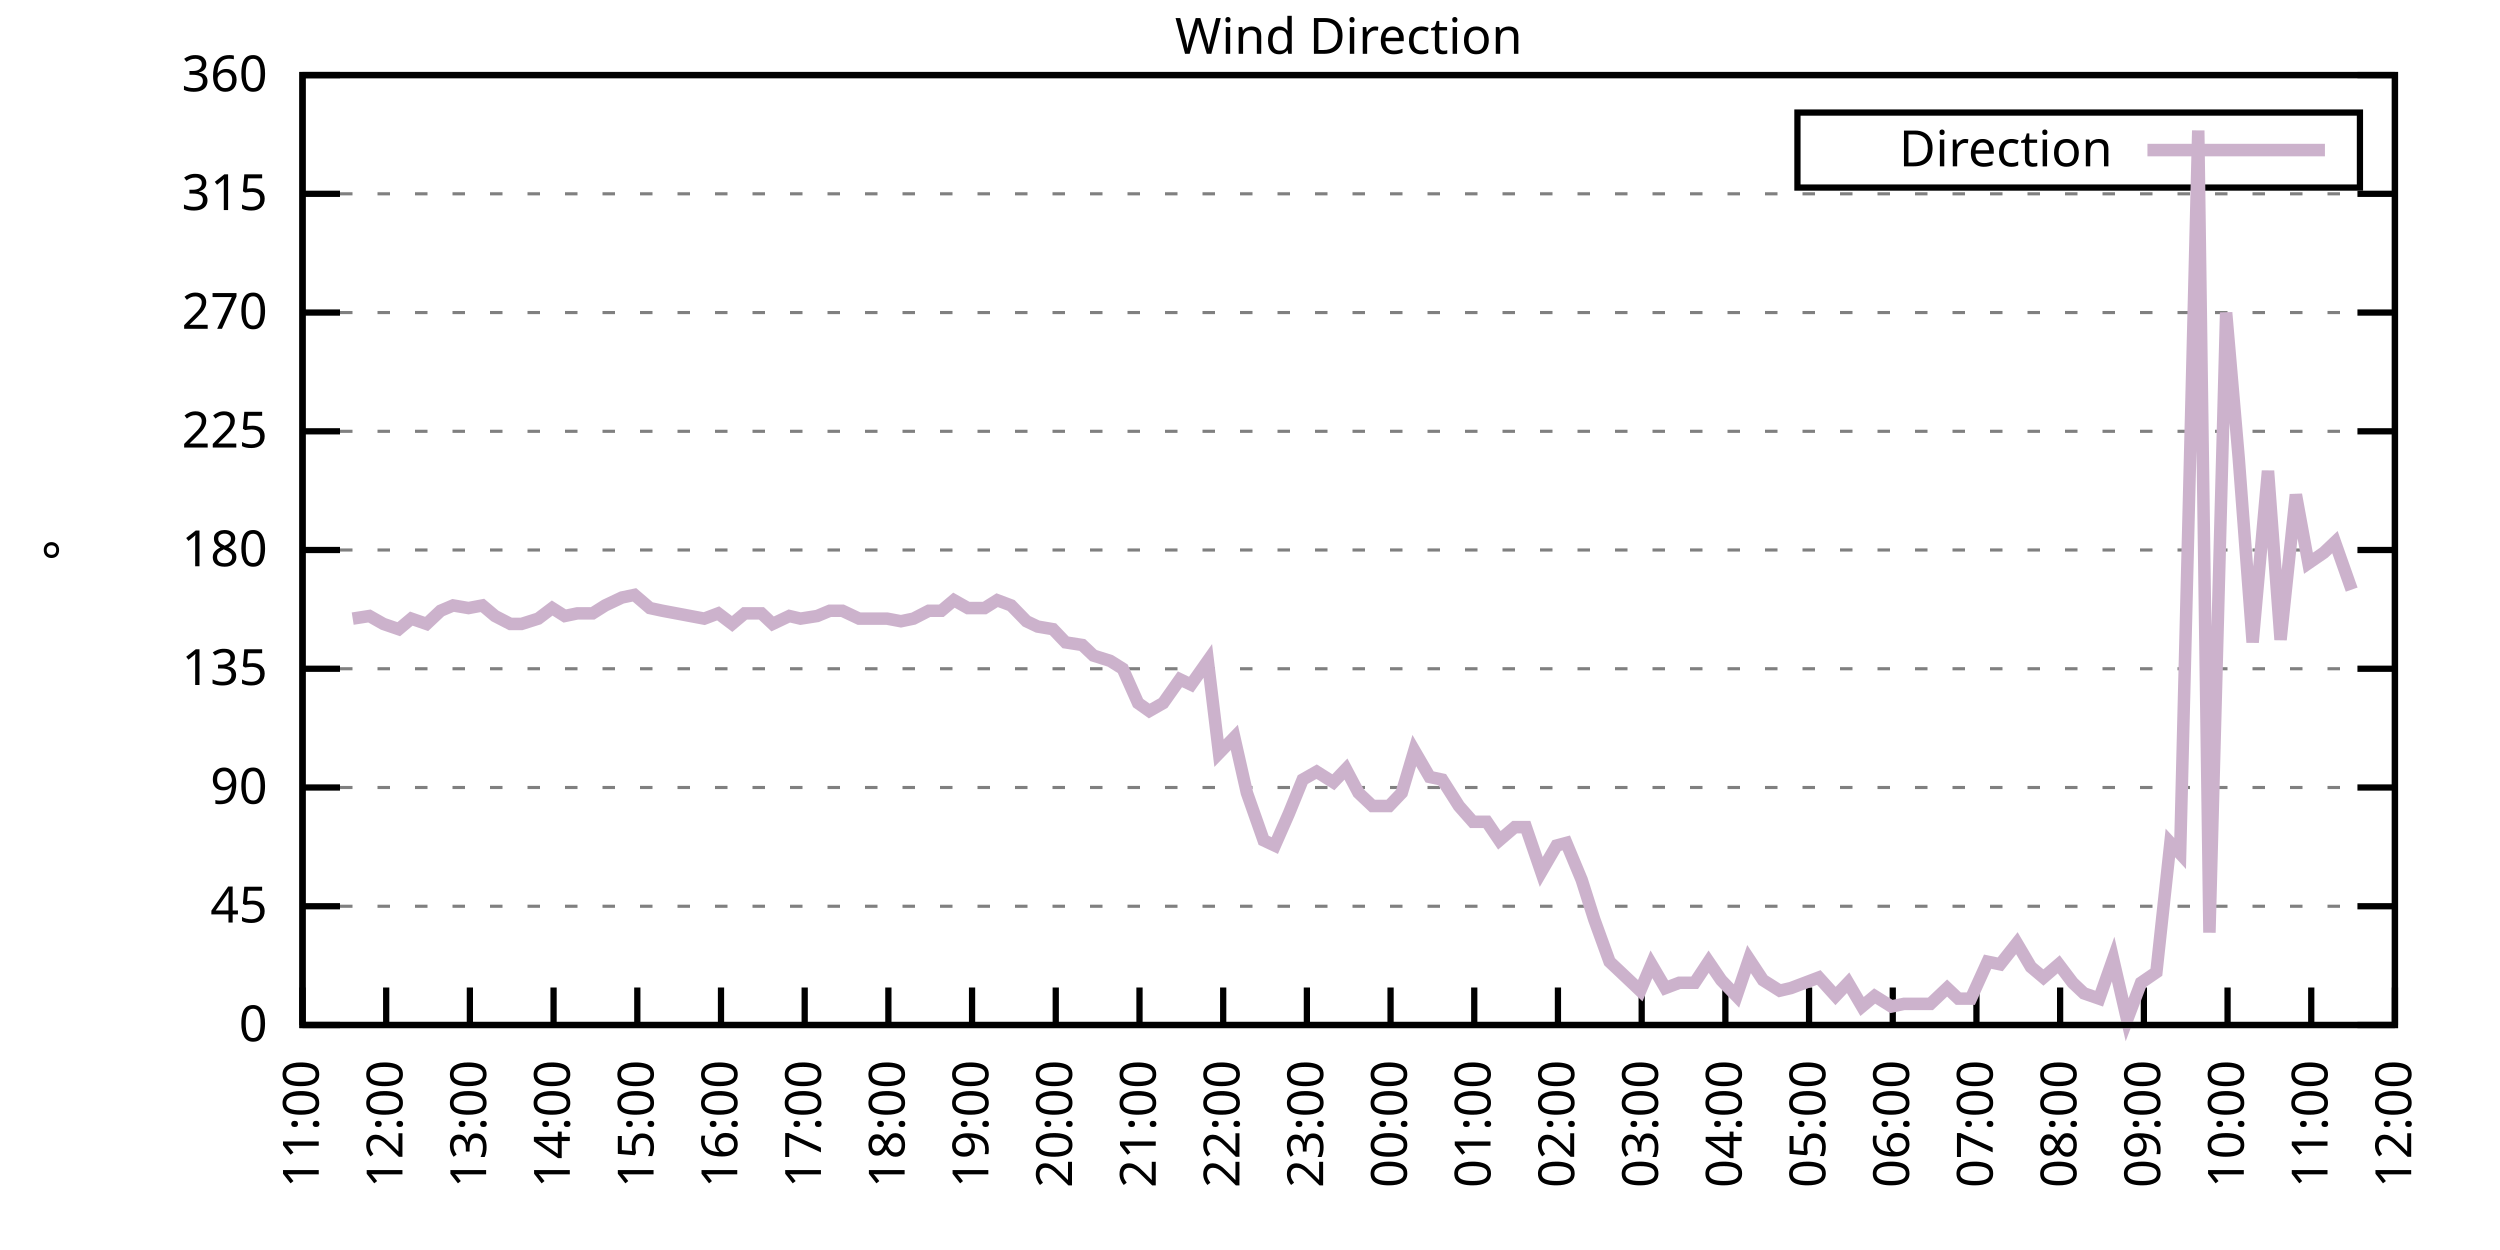
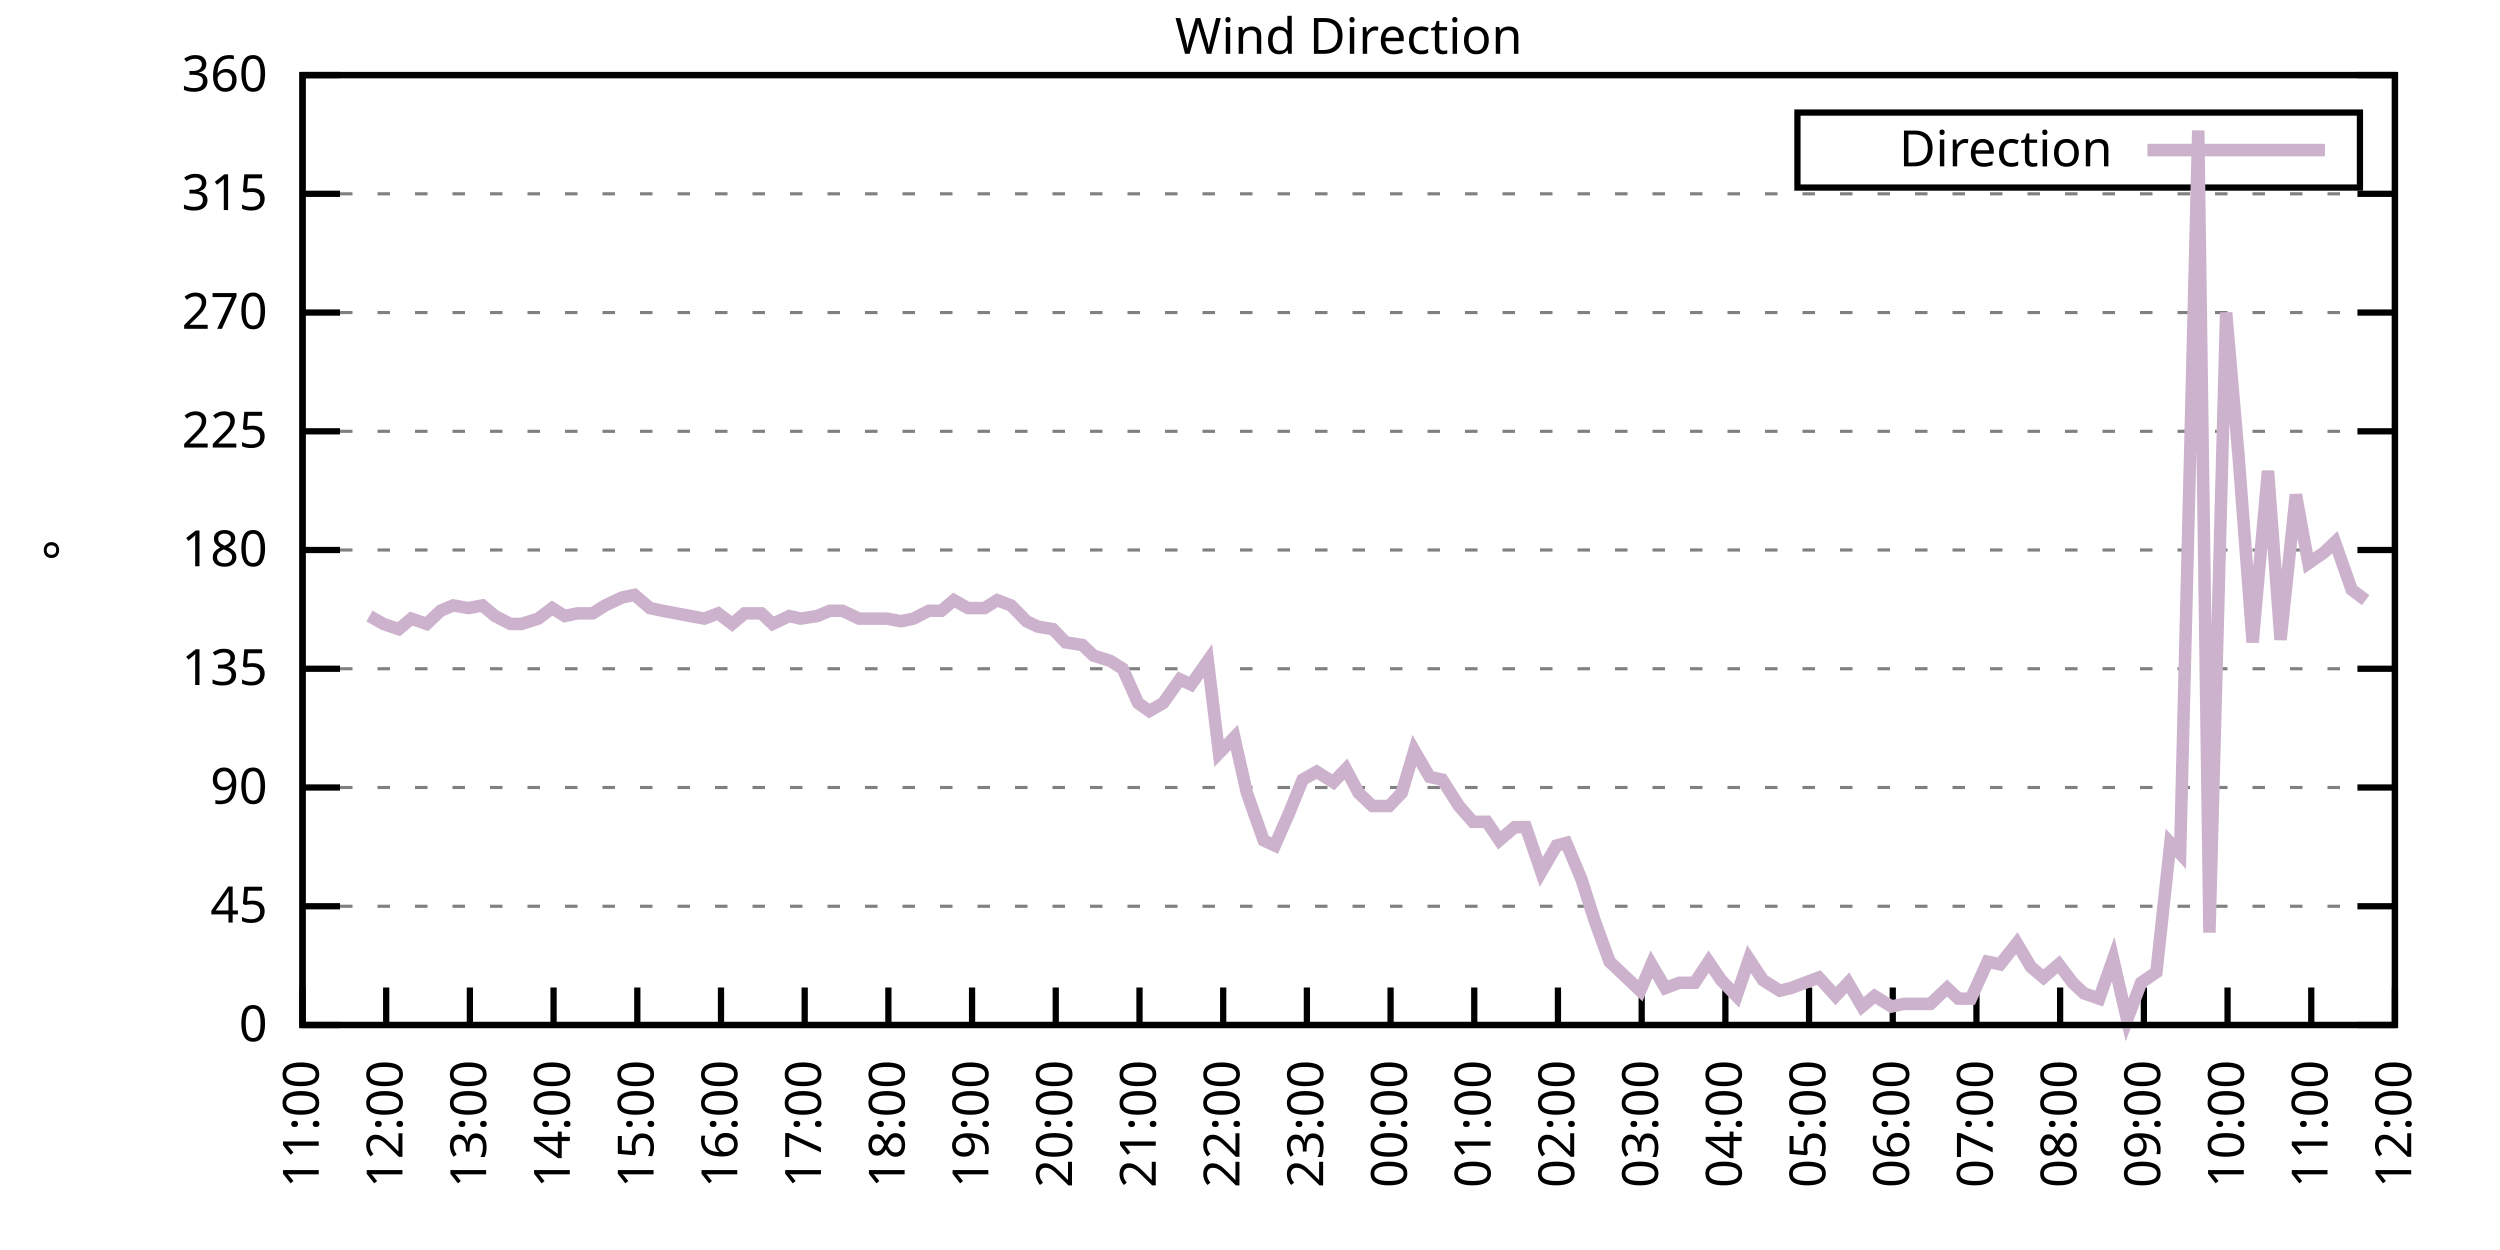
<svg xmlns="http://www.w3.org/2000/svg" xmlns:xlink="http://www.w3.org/1999/xlink" width="400" height="200" viewBox="0 0 400 200">
  <g id="gnuplot_canvas">
    <rect x="0" y="0" width="400" height="200" fill="none" />
    <defs>
      <circle id="gpDot" r="0.5" stroke-width="0.5" stroke="currentColor" />
      <path id="gpPt0" stroke-width="0.333" stroke="currentColor" d="M-1,0 h2 M0,-1 v2" />
      <path id="gpPt1" stroke-width="0.333" stroke="currentColor" d="M-1,-1 L1,1 M1,-1 L-1,1" />
      <path id="gpPt2" stroke-width="0.333" stroke="currentColor" d="M-1,0 L1,0 M0,-1 L0,1 M-1,-1 L1,1 M-1,1 L1,-1" />
      <rect id="gpPt3" stroke-width="0.333" stroke="currentColor" x="-1" y="-1" width="2" height="2" />
      <rect id="gpPt4" stroke-width="0.333" stroke="currentColor" fill="currentColor" x="-1" y="-1" width="2" height="2" />
      <circle id="gpPt5" stroke-width="0.333" stroke="currentColor" cx="0" cy="0" r="1" />
      <use xlink:href="#gpPt5" id="gpPt6" fill="currentColor" stroke="none" />
      <path id="gpPt7" stroke-width="0.333" stroke="currentColor" d="M0,-1.33 L-1.33,0.67 L1.33,0.67 z" />
      <use xlink:href="#gpPt7" id="gpPt8" fill="currentColor" stroke="none" />
      <use xlink:href="#gpPt7" id="gpPt9" stroke="currentColor" transform="rotate(180)" />
      <use xlink:href="#gpPt9" id="gpPt10" fill="currentColor" stroke="none" />
      <use xlink:href="#gpPt3" id="gpPt11" stroke="currentColor" transform="rotate(45)" />
      <use xlink:href="#gpPt11" id="gpPt12" fill="currentColor" stroke="none" />
      <path id="gpPt13" stroke-width="0.333" stroke="currentColor" d="M0,1.330 L1.265,0.411 L0.782,-1.067 L-0.782,-1.076 L-1.265,0.411 z" />
      <use xlink:href="#gpPt13" id="gpPt14" fill="currentColor" stroke="none" />
      <filter id="textbox" filterUnits="objectBoundingBox" x="0" y="0" height="1" width="1">
        <feFlood flood-color="white" flood-opacity="1" result="bgnd" />
        <feComposite in="SourceGraphic" in2="bgnd" operator="atop" />
      </filter>
      <filter id="greybox" filterUnits="objectBoundingBox" x="0" y="0" height="1" width="1">
        <feFlood flood-color="lightgrey" flood-opacity="1" result="grey" />
        <feComposite in="SourceGraphic" in2="grey" operator="atop" />
      </filter>
    </defs>
    <g fill="none" color="white" stroke="currentColor" stroke-width="1.00" stroke-linecap="butt" stroke-linejoin="miter">
</g>
    <g fill="none" color="black" stroke="currentColor" stroke-width="1.00" stroke-linecap="butt" stroke-linejoin="miter">
      <g stroke="none" shape-rendering="crispEdges">
        <polygon fill="rgb(255, 255, 255)" points="48.40,164.00 383.18,164.00 383.18,12.02 48.40,12.02 " />
      </g>
    </g>
    <g fill="none" color="black" stroke="currentColor" stroke-width="1.00" stroke-linecap="butt" stroke-linejoin="miter">
</g>
    <g fill="none" color="black" stroke="black" stroke-width="0.50" stroke-linecap="butt" stroke-linejoin="miter">
</g>
    <g fill="none" color="gray" stroke="currentColor" stroke-width="0.50" stroke-linecap="butt" stroke-linejoin="miter">
      <path stroke="gray" stroke-dasharray="2,4" class="gridline" d="M48.40,164.00 L383.19,164.00  " />
    </g>
    <g fill="none" color="gray" stroke="gray" stroke-width="1.00" stroke-linecap="butt" stroke-linejoin="miter">
</g>
    <g fill="none" color="black" stroke="currentColor" stroke-width="1.00" stroke-linecap="butt" stroke-linejoin="miter">
      <path stroke="black" d="M48.40,164.00 L54.40,164.00 M383.19,164.00 L377.19,164.00  " />
      <g transform="translate(42.80,166.60)" stroke="none" fill="black" font-family="Sans" font-size="8.00" text-anchor="end">
        <text>
          <tspan font-family="Sans"> 0</tspan>
        </text>
      </g>
    </g>
    <g fill="none" color="black" stroke="currentColor" stroke-width="1.00" stroke-linecap="butt" stroke-linejoin="miter">
</g>
    <g fill="none" color="black" stroke="black" stroke-width="0.50" stroke-linecap="butt" stroke-linejoin="miter">
</g>
    <g fill="none" color="gray" stroke="currentColor" stroke-width="0.50" stroke-linecap="butt" stroke-linejoin="miter">
      <path stroke="gray" stroke-dasharray="2,4" class="gridline" d="M48.40,145.00 L383.19,145.00  " />
    </g>
    <g fill="none" color="gray" stroke="gray" stroke-width="1.00" stroke-linecap="butt" stroke-linejoin="miter">
</g>
    <g fill="none" color="black" stroke="currentColor" stroke-width="1.00" stroke-linecap="butt" stroke-linejoin="miter">
      <path stroke="black" d="M48.40,145.00 L54.40,145.00 M383.19,145.00 L377.19,145.00  " />
      <g transform="translate(42.80,147.60)" stroke="none" fill="black" font-family="Sans" font-size="8.00" text-anchor="end">
        <text>
          <tspan font-family="Sans"> 45</tspan>
        </text>
      </g>
    </g>
    <g fill="none" color="black" stroke="currentColor" stroke-width="1.00" stroke-linecap="butt" stroke-linejoin="miter">
</g>
    <g fill="none" color="black" stroke="black" stroke-width="0.50" stroke-linecap="butt" stroke-linejoin="miter">
</g>
    <g fill="none" color="gray" stroke="currentColor" stroke-width="0.50" stroke-linecap="butt" stroke-linejoin="miter">
      <path stroke="gray" stroke-dasharray="2,4" class="gridline" d="M48.40,126.00 L383.19,126.00  " />
    </g>
    <g fill="none" color="gray" stroke="gray" stroke-width="1.00" stroke-linecap="butt" stroke-linejoin="miter">
</g>
    <g fill="none" color="black" stroke="currentColor" stroke-width="1.00" stroke-linecap="butt" stroke-linejoin="miter">
      <path stroke="black" d="M48.40,126.00 L54.40,126.00 M383.19,126.00 L377.19,126.00  " />
      <g transform="translate(42.80,128.60)" stroke="none" fill="black" font-family="Sans" font-size="8.00" text-anchor="end">
        <text>
          <tspan font-family="Sans"> 90</tspan>
        </text>
      </g>
    </g>
    <g fill="none" color="black" stroke="currentColor" stroke-width="1.00" stroke-linecap="butt" stroke-linejoin="miter">
</g>
    <g fill="none" color="black" stroke="black" stroke-width="0.50" stroke-linecap="butt" stroke-linejoin="miter">
</g>
    <g fill="none" color="gray" stroke="currentColor" stroke-width="0.50" stroke-linecap="butt" stroke-linejoin="miter">
      <path stroke="gray" stroke-dasharray="2,4" class="gridline" d="M48.40,107.00 L383.19,107.00  " />
    </g>
    <g fill="none" color="gray" stroke="gray" stroke-width="1.00" stroke-linecap="butt" stroke-linejoin="miter">
</g>
    <g fill="none" color="black" stroke="currentColor" stroke-width="1.00" stroke-linecap="butt" stroke-linejoin="miter">
      <path stroke="black" d="M48.40,107.00 L54.40,107.00 M383.19,107.00 L377.19,107.00  " />
      <g transform="translate(42.80,109.60)" stroke="none" fill="black" font-family="Sans" font-size="8.00" text-anchor="end">
        <text>
          <tspan font-family="Sans"> 135</tspan>
        </text>
      </g>
    </g>
    <g fill="none" color="black" stroke="currentColor" stroke-width="1.00" stroke-linecap="butt" stroke-linejoin="miter">
</g>
    <g fill="none" color="black" stroke="black" stroke-width="0.50" stroke-linecap="butt" stroke-linejoin="miter">
</g>
    <g fill="none" color="gray" stroke="currentColor" stroke-width="0.50" stroke-linecap="butt" stroke-linejoin="miter">
      <path stroke="gray" stroke-dasharray="2,4" class="gridline" d="M48.40,88.00 L383.19,88.00  " />
    </g>
    <g fill="none" color="gray" stroke="gray" stroke-width="1.00" stroke-linecap="butt" stroke-linejoin="miter">
</g>
    <g fill="none" color="black" stroke="currentColor" stroke-width="1.00" stroke-linecap="butt" stroke-linejoin="miter">
      <path stroke="black" d="M48.40,88.00 L54.40,88.00 M383.19,88.00 L377.19,88.00  " />
      <g transform="translate(42.80,90.60)" stroke="none" fill="black" font-family="Sans" font-size="8.00" text-anchor="end">
        <text>
          <tspan font-family="Sans"> 180</tspan>
        </text>
      </g>
    </g>
    <g fill="none" color="black" stroke="currentColor" stroke-width="1.00" stroke-linecap="butt" stroke-linejoin="miter">
</g>
    <g fill="none" color="black" stroke="black" stroke-width="0.50" stroke-linecap="butt" stroke-linejoin="miter">
</g>
    <g fill="none" color="gray" stroke="currentColor" stroke-width="0.50" stroke-linecap="butt" stroke-linejoin="miter">
      <path stroke="gray" stroke-dasharray="2,4" class="gridline" d="M48.40,69.01 L383.19,69.01  " />
    </g>
    <g fill="none" color="gray" stroke="gray" stroke-width="1.00" stroke-linecap="butt" stroke-linejoin="miter">
</g>
    <g fill="none" color="black" stroke="currentColor" stroke-width="1.00" stroke-linecap="butt" stroke-linejoin="miter">
      <path stroke="black" d="M48.40,69.01 L54.40,69.01 M383.19,69.01 L377.19,69.01  " />
      <g transform="translate(42.80,71.61)" stroke="none" fill="black" font-family="Sans" font-size="8.00" text-anchor="end">
        <text>
          <tspan font-family="Sans"> 225</tspan>
        </text>
      </g>
    </g>
    <g fill="none" color="black" stroke="currentColor" stroke-width="1.00" stroke-linecap="butt" stroke-linejoin="miter">
</g>
    <g fill="none" color="black" stroke="black" stroke-width="0.50" stroke-linecap="butt" stroke-linejoin="miter">
</g>
    <g fill="none" color="gray" stroke="currentColor" stroke-width="0.50" stroke-linecap="butt" stroke-linejoin="miter">
      <path stroke="gray" stroke-dasharray="2,4" class="gridline" d="M48.40,50.01 L383.19,50.01  " />
    </g>
    <g fill="none" color="gray" stroke="gray" stroke-width="1.00" stroke-linecap="butt" stroke-linejoin="miter">
</g>
    <g fill="none" color="black" stroke="currentColor" stroke-width="1.00" stroke-linecap="butt" stroke-linejoin="miter">
      <path stroke="black" d="M48.40,50.01 L54.40,50.01 M383.19,50.01 L377.19,50.01  " />
      <g transform="translate(42.80,52.61)" stroke="none" fill="black" font-family="Sans" font-size="8.00" text-anchor="end">
        <text>
          <tspan font-family="Sans"> 270</tspan>
        </text>
      </g>
    </g>
    <g fill="none" color="black" stroke="currentColor" stroke-width="1.00" stroke-linecap="butt" stroke-linejoin="miter">
</g>
    <g fill="none" color="black" stroke="black" stroke-width="0.50" stroke-linecap="butt" stroke-linejoin="miter">
</g>
    <g fill="none" color="gray" stroke="currentColor" stroke-width="0.50" stroke-linecap="butt" stroke-linejoin="miter">
      <path stroke="gray" stroke-dasharray="2,4" class="gridline" d="M48.40,31.01 L383.19,31.01  " />
    </g>
    <g fill="none" color="gray" stroke="gray" stroke-width="1.00" stroke-linecap="butt" stroke-linejoin="miter">
</g>
    <g fill="none" color="black" stroke="currentColor" stroke-width="1.00" stroke-linecap="butt" stroke-linejoin="miter">
      <path stroke="black" d="M48.40,31.01 L54.40,31.01 M383.19,31.01 L377.19,31.01  " />
      <g transform="translate(42.80,33.61)" stroke="none" fill="black" font-family="Sans" font-size="8.00" text-anchor="end">
        <text>
          <tspan font-family="Sans"> 315</tspan>
        </text>
      </g>
    </g>
    <g fill="none" color="black" stroke="currentColor" stroke-width="1.00" stroke-linecap="butt" stroke-linejoin="miter">
</g>
    <g fill="none" color="black" stroke="black" stroke-width="0.50" stroke-linecap="butt" stroke-linejoin="miter">
</g>
    <g fill="none" color="gray" stroke="currentColor" stroke-width="0.50" stroke-linecap="butt" stroke-linejoin="miter">
      <path stroke="gray" stroke-dasharray="2,4" class="gridline" d="M48.40,12.01 L383.19,12.01  " />
    </g>
    <g fill="none" color="gray" stroke="gray" stroke-width="1.00" stroke-linecap="butt" stroke-linejoin="miter">
</g>
    <g fill="none" color="black" stroke="currentColor" stroke-width="1.00" stroke-linecap="butt" stroke-linejoin="miter">
      <path stroke="black" d="M48.40,12.01 L54.40,12.01 M383.19,12.01 L377.19,12.01  " />
      <g transform="translate(42.80,14.61)" stroke="none" fill="black" font-family="Sans" font-size="8.00" text-anchor="end">
        <text>
          <tspan font-family="Sans"> 360</tspan>
        </text>
      </g>
    </g>
    <g fill="none" color="black" stroke="currentColor" stroke-width="1.00" stroke-linecap="butt" stroke-linejoin="miter">
      <path stroke="black" d="M48.40,164.00 L48.40,158.00  " />
      <g transform="translate(51.00,169.60) rotate(270.00)" stroke="none" fill="black" font-family="Sans" font-size="8.00" text-anchor="end">
        <text>
          <tspan font-family="Sans">11:00</tspan>
        </text>
      </g>
    </g>
    <g fill="none" color="black" stroke="currentColor" stroke-width="1.00" stroke-linecap="butt" stroke-linejoin="miter">
      <path stroke="black" d="M61.79,164.00 L61.79,158.00  " />
      <g transform="translate(64.39,169.60) rotate(270.00)" stroke="none" fill="black" font-family="Sans" font-size="8.00" text-anchor="end">
        <text>
          <tspan font-family="Sans">12:00</tspan>
        </text>
      </g>
    </g>
    <g fill="none" color="black" stroke="currentColor" stroke-width="1.00" stroke-linecap="butt" stroke-linejoin="miter">
      <path stroke="black" d="M75.18,164.00 L75.18,158.00  " />
      <g transform="translate(77.78,169.60) rotate(270.00)" stroke="none" fill="black" font-family="Sans" font-size="8.00" text-anchor="end">
        <text>
          <tspan font-family="Sans">13:00</tspan>
        </text>
      </g>
    </g>
    <g fill="none" color="black" stroke="currentColor" stroke-width="1.00" stroke-linecap="butt" stroke-linejoin="miter">
      <path stroke="black" d="M88.57,164.00 L88.57,158.00  " />
      <g transform="translate(91.17,169.60) rotate(270.00)" stroke="none" fill="black" font-family="Sans" font-size="8.00" text-anchor="end">
        <text>
          <tspan font-family="Sans">14:00</tspan>
        </text>
      </g>
    </g>
    <g fill="none" color="black" stroke="currentColor" stroke-width="1.00" stroke-linecap="butt" stroke-linejoin="miter">
      <path stroke="black" d="M101.97,164.00 L101.97,158.00  " />
      <g transform="translate(104.57,169.60) rotate(270.00)" stroke="none" fill="black" font-family="Sans" font-size="8.00" text-anchor="end">
        <text>
          <tspan font-family="Sans">15:00</tspan>
        </text>
      </g>
    </g>
    <g fill="none" color="black" stroke="currentColor" stroke-width="1.00" stroke-linecap="butt" stroke-linejoin="miter">
      <path stroke="black" d="M115.36,164.00 L115.36,158.00  " />
      <g transform="translate(117.96,169.60) rotate(270.00)" stroke="none" fill="black" font-family="Sans" font-size="8.00" text-anchor="end">
        <text>
          <tspan font-family="Sans">16:00</tspan>
        </text>
      </g>
    </g>
    <g fill="none" color="black" stroke="currentColor" stroke-width="1.00" stroke-linecap="butt" stroke-linejoin="miter">
      <path stroke="black" d="M128.75,164.00 L128.75,158.00  " />
      <g transform="translate(131.35,169.60) rotate(270.00)" stroke="none" fill="black" font-family="Sans" font-size="8.00" text-anchor="end">
        <text>
          <tspan font-family="Sans">17:00</tspan>
        </text>
      </g>
    </g>
    <g fill="none" color="black" stroke="currentColor" stroke-width="1.00" stroke-linecap="butt" stroke-linejoin="miter">
      <path stroke="black" d="M142.14,164.00 L142.14,158.00  " />
      <g transform="translate(144.74,169.60) rotate(270.00)" stroke="none" fill="black" font-family="Sans" font-size="8.00" text-anchor="end">
        <text>
          <tspan font-family="Sans">18:00</tspan>
        </text>
      </g>
    </g>
    <g fill="none" color="black" stroke="currentColor" stroke-width="1.00" stroke-linecap="butt" stroke-linejoin="miter">
      <path stroke="black" d="M155.53,164.00 L155.53,158.00  " />
      <g transform="translate(158.13,169.60) rotate(270.00)" stroke="none" fill="black" font-family="Sans" font-size="8.00" text-anchor="end">
        <text>
          <tspan font-family="Sans">19:00</tspan>
        </text>
      </g>
    </g>
    <g fill="none" color="black" stroke="currentColor" stroke-width="1.00" stroke-linecap="butt" stroke-linejoin="miter">
      <path stroke="black" d="M168.92,164.00 L168.92,158.00  " />
      <g transform="translate(171.52,169.60) rotate(270.00)" stroke="none" fill="black" font-family="Sans" font-size="8.00" text-anchor="end">
        <text>
          <tspan font-family="Sans">20:00</tspan>
        </text>
      </g>
    </g>
    <g fill="none" color="black" stroke="currentColor" stroke-width="1.00" stroke-linecap="butt" stroke-linejoin="miter">
      <path stroke="black" d="M182.32,164.00 L182.32,158.00  " />
      <g transform="translate(184.92,169.60) rotate(270.00)" stroke="none" fill="black" font-family="Sans" font-size="8.00" text-anchor="end">
        <text>
          <tspan font-family="Sans">21:00</tspan>
        </text>
      </g>
    </g>
    <g fill="none" color="black" stroke="currentColor" stroke-width="1.00" stroke-linecap="butt" stroke-linejoin="miter">
      <path stroke="black" d="M195.71,164.00 L195.71,158.00  " />
      <g transform="translate(198.31,169.60) rotate(270.00)" stroke="none" fill="black" font-family="Sans" font-size="8.00" text-anchor="end">
        <text>
          <tspan font-family="Sans">22:00</tspan>
        </text>
      </g>
    </g>
    <g fill="none" color="black" stroke="currentColor" stroke-width="1.00" stroke-linecap="butt" stroke-linejoin="miter">
      <path stroke="black" d="M209.10,164.00 L209.10,158.00  " />
      <g transform="translate(211.70,169.60) rotate(270.00)" stroke="none" fill="black" font-family="Sans" font-size="8.00" text-anchor="end">
        <text>
          <tspan font-family="Sans">23:00</tspan>
        </text>
      </g>
    </g>
    <g fill="none" color="black" stroke="currentColor" stroke-width="1.00" stroke-linecap="butt" stroke-linejoin="miter">
      <path stroke="black" d="M222.49,164.00 L222.49,158.00  " />
      <g transform="translate(225.09,169.60) rotate(270.00)" stroke="none" fill="black" font-family="Sans" font-size="8.00" text-anchor="end">
        <text>
          <tspan font-family="Sans">00:00</tspan>
        </text>
      </g>
    </g>
    <g fill="none" color="black" stroke="currentColor" stroke-width="1.00" stroke-linecap="butt" stroke-linejoin="miter">
      <path stroke="black" d="M235.88,164.00 L235.88,158.00  " />
      <g transform="translate(238.48,169.60) rotate(270.00)" stroke="none" fill="black" font-family="Sans" font-size="8.00" text-anchor="end">
        <text>
          <tspan font-family="Sans">01:00</tspan>
        </text>
      </g>
    </g>
    <g fill="none" color="black" stroke="currentColor" stroke-width="1.00" stroke-linecap="butt" stroke-linejoin="miter">
      <path stroke="black" d="M249.27,164.00 L249.27,158.00  " />
      <g transform="translate(251.87,169.60) rotate(270.00)" stroke="none" fill="black" font-family="Sans" font-size="8.00" text-anchor="end">
        <text>
          <tspan font-family="Sans">02:00</tspan>
        </text>
      </g>
    </g>
    <g fill="none" color="black" stroke="currentColor" stroke-width="1.00" stroke-linecap="butt" stroke-linejoin="miter">
      <path stroke="black" d="M262.67,164.00 L262.67,158.00  " />
      <g transform="translate(265.27,169.60) rotate(270.00)" stroke="none" fill="black" font-family="Sans" font-size="8.00" text-anchor="end">
        <text>
          <tspan font-family="Sans">03:00</tspan>
        </text>
      </g>
    </g>
    <g fill="none" color="black" stroke="currentColor" stroke-width="1.00" stroke-linecap="butt" stroke-linejoin="miter">
      <path stroke="black" d="M276.06,164.00 L276.06,158.00  " />
      <g transform="translate(278.66,169.60) rotate(270.00)" stroke="none" fill="black" font-family="Sans" font-size="8.00" text-anchor="end">
        <text>
          <tspan font-family="Sans">04:00</tspan>
        </text>
      </g>
    </g>
    <g fill="none" color="black" stroke="currentColor" stroke-width="1.00" stroke-linecap="butt" stroke-linejoin="miter">
      <path stroke="black" d="M289.45,164.00 L289.45,158.00  " />
      <g transform="translate(292.05,169.60) rotate(270.00)" stroke="none" fill="black" font-family="Sans" font-size="8.00" text-anchor="end">
        <text>
          <tspan font-family="Sans">05:00</tspan>
        </text>
      </g>
    </g>
    <g fill="none" color="black" stroke="currentColor" stroke-width="1.00" stroke-linecap="butt" stroke-linejoin="miter">
      <path stroke="black" d="M302.84,164.00 L302.84,158.00  " />
      <g transform="translate(305.44,169.60) rotate(270.00)" stroke="none" fill="black" font-family="Sans" font-size="8.00" text-anchor="end">
        <text>
          <tspan font-family="Sans">06:00</tspan>
        </text>
      </g>
    </g>
    <g fill="none" color="black" stroke="currentColor" stroke-width="1.00" stroke-linecap="butt" stroke-linejoin="miter">
      <path stroke="black" d="M316.23,164.00 L316.23,158.00  " />
      <g transform="translate(318.83,169.60) rotate(270.00)" stroke="none" fill="black" font-family="Sans" font-size="8.00" text-anchor="end">
        <text>
          <tspan font-family="Sans">07:00</tspan>
        </text>
      </g>
    </g>
    <g fill="none" color="black" stroke="currentColor" stroke-width="1.00" stroke-linecap="butt" stroke-linejoin="miter">
      <path stroke="black" d="M329.62,164.00 L329.62,158.00  " />
      <g transform="translate(332.22,169.60) rotate(270.00)" stroke="none" fill="black" font-family="Sans" font-size="8.00" text-anchor="end">
        <text>
          <tspan font-family="Sans">08:00</tspan>
        </text>
      </g>
    </g>
    <g fill="none" color="black" stroke="currentColor" stroke-width="1.00" stroke-linecap="butt" stroke-linejoin="miter">
      <path stroke="black" d="M343.02,164.00 L343.02,158.00  " />
      <g transform="translate(345.62,169.60) rotate(270.00)" stroke="none" fill="black" font-family="Sans" font-size="8.00" text-anchor="end">
        <text>
          <tspan font-family="Sans">09:00</tspan>
        </text>
      </g>
    </g>
    <g fill="none" color="black" stroke="currentColor" stroke-width="1.00" stroke-linecap="butt" stroke-linejoin="miter">
      <path stroke="black" d="M356.41,164.00 L356.41,158.00  " />
      <g transform="translate(359.01,169.60) rotate(270.00)" stroke="none" fill="black" font-family="Sans" font-size="8.00" text-anchor="end">
        <text>
          <tspan font-family="Sans">10:00</tspan>
        </text>
      </g>
    </g>
    <g fill="none" color="black" stroke="currentColor" stroke-width="1.00" stroke-linecap="butt" stroke-linejoin="miter">
      <path stroke="black" d="M369.80,164.00 L369.80,158.00  " />
      <g transform="translate(372.40,169.60) rotate(270.00)" stroke="none" fill="black" font-family="Sans" font-size="8.00" text-anchor="end">
        <text>
          <tspan font-family="Sans">11:00</tspan>
        </text>
      </g>
    </g>
    <g fill="none" color="black" stroke="currentColor" stroke-width="1.00" stroke-linecap="butt" stroke-linejoin="miter">
      <path stroke="black" d="M383.19,164.00 L383.19,158.00  " />
      <g transform="translate(385.79,169.60) rotate(270.00)" stroke="none" fill="black" font-family="Sans" font-size="8.00" text-anchor="end">
        <text>
          <tspan font-family="Sans">12:00</tspan>
        </text>
      </g>
    </g>
    <g fill="none" color="black" stroke="currentColor" stroke-width="1.00" stroke-linecap="butt" stroke-linejoin="miter">
</g>
    <g fill="none" color="black" stroke="currentColor" stroke-width="1.00" stroke-linecap="butt" stroke-linejoin="miter">
      <path stroke="black" d="M48.40,12.01 L48.40,164.00 L383.19,164.00 L383.19,12.01 L48.40,12.01 Z  " />
    </g>
    <g fill="none" color="black" stroke="currentColor" stroke-width="1.00" stroke-linecap="butt" stroke-linejoin="miter">
</g>
    <g fill="none" color="black" stroke="currentColor" stroke-width="1.00" stroke-linecap="butt" stroke-linejoin="miter">
      <path stroke="black" d="M287.59,30.01 L287.59,18.01 L377.59,18.01 L377.59,30.01 L287.59,30.01 Z  " />
    </g>
    <g id="Wind_direction_plot_1">
      <g fill="none" color="white" stroke="black" stroke-width="2.00" stroke-linecap="butt" stroke-linejoin="miter">
</g>
      <g fill="none" color="black" stroke="currentColor" stroke-width="2.00" stroke-linecap="butt" stroke-linejoin="miter">
        <g transform="translate(337.99,26.61)" stroke="none" fill="black" font-family="Sans" font-size="8.00" text-anchor="end">
          <text>
            <tspan font-family="Sans">Direction</tspan>
          </text>
        </g>
      </g>
      <g fill="none" color="black" stroke="currentColor" stroke-width="2.00" stroke-linecap="butt" stroke-linejoin="miter">
-         <path stroke="rgb(204, 178, 204)" d="M343.59,24.01 L371.99,24.01 M56.43,98.98 L59.11,98.56 L61.35,99.83 L63.80,100.67 L65.81,98.98 L68.26,99.83   L70.50,97.72 L72.50,96.87 L74.96,97.29 L77.19,96.87 L79.20,98.56 L81.66,99.83 L83.44,99.83 L86.12,98.98   L88.35,97.29 L90.36,98.56 L92.37,98.14 L94.82,98.14 L96.83,96.87 L99.51,95.60 L101.52,95.18 L103.98,97.29   L105.98,97.72 L108.22,98.14 L110.45,98.56 L112.68,98.98 L114.91,98.14 L117.14,99.83 L119.15,98.14 L121.83,98.14   L123.62,99.83 L126.29,98.56 L128.08,98.98 L130.76,98.56 L132.77,97.72 L134.78,97.72 L137.45,98.98 L139.46,98.98   L141.92,98.98 L144.15,99.40 L146.16,98.98 L148.61,97.72 L150.62,97.72 L152.63,96.03 L154.86,97.29 L157.54,97.29   L159.55,96.03 L161.78,96.87 L164.24,99.40 L166.02,100.25 L168.48,100.67 L170.49,102.78 L173.17,103.20 L174.95,104.89   L177.63,105.74 L179.64,107.00 L182.09,112.49 L183.88,113.76 L186.11,112.49 L188.79,108.69 L190.57,109.54 L193.25,105.74   L195.04,120.51 L197.49,117.98 L199.50,126.85 L202.18,134.45 L203.97,135.29 L206.20,130.22 L208.43,124.74 L210.66,123.47   L213.34,125.16 L215.35,123.05 L217.36,126.85 L219.59,128.96 L222.27,128.96 L224.28,126.85 L226.29,120.09 L228.74,124.31   L230.75,124.74 L233.43,128.96 L235.66,131.49 L237.89,131.49 L239.90,134.45 L242.36,132.34 L244.14,132.34 L246.60,139.51   L249.05,135.29 L250.61,134.87 L253.07,140.78 L255.08,147.11 L257.53,153.87 L260.21,156.40 L262.44,158.51 L264.23,154.29   L266.46,158.09 L268.69,157.24 L271.15,157.24 L273.38,153.87 L275.39,156.82 L277.84,159.36 L279.85,153.45 L282.08,156.82   L284.76,158.51 L286.55,158.09 L291.01,156.40 L293.69,159.36 L295.70,157.24 L297.93,161.04 L299.94,159.36 L302.62,161.04   L304.63,160.62 L306.86,160.62 L308.87,160.62 L311.54,158.09 L313.33,159.78 L315.34,159.78 L318.02,153.87 L320.03,154.29   L322.70,150.91 L324.94,154.71 L326.95,156.40 L329.40,154.29 L331.63,157.24 L333.42,158.93 L335.87,159.78 L338.10,153.45   L340.34,163.16 L342.57,157.24 L345.02,155.56 L347.26,134.87 L348.82,136.56 L351.72,20.88 L353.51,149.22 L356.18,50.01   L358.19,73.23 L360.42,102.78 L362.88,75.34 L364.89,102.36 L367.34,79.14 L369.35,90.12 L371.81,88.43 L373.59,86.74   L376.27,94.34  " />
+         <path stroke="rgb(204, 178, 204)" d="M343.59,24.01 L371.99,24.01 M59.11,98.56 L61.35,99.83 L63.80,100.67 L65.81,98.98 L68.26,99.83 L70.50,97.72   L72.50,96.87 L74.96,97.29 L77.19,96.87 L79.20,98.56 L81.66,99.83 L83.44,99.83 L86.12,98.98 L88.35,97.29   L90.36,98.56 L92.37,98.14 L94.82,98.14 L96.83,96.87 L99.51,95.60 L101.52,95.18 L103.98,97.29 L105.98,97.72   L108.22,98.14 L110.45,98.56 L112.68,98.98 L114.91,98.14 L117.14,99.83 L119.15,98.14 L121.83,98.14 L123.62,99.83   L126.29,98.56 L128.08,98.98 L130.76,98.56 L132.77,97.72 L134.78,97.72 L137.45,98.98 L139.46,98.98 L141.92,98.98   L144.15,99.40 L146.16,98.98 L148.61,97.72 L150.62,97.72 L152.63,96.03 L154.86,97.29 L157.54,97.29 L159.55,96.03   L161.78,96.87 L164.24,99.40 L166.02,100.25 L168.48,100.67 L170.49,102.78 L173.17,103.20 L174.95,104.89 L177.63,105.74   L179.64,107.00 L182.09,112.49 L183.88,113.76 L186.11,112.49 L188.79,108.69 L190.57,109.54 L193.25,105.74 L195.04,120.51   L197.49,117.98 L199.50,126.85 L202.18,134.45 L203.97,135.29 L206.20,130.22 L208.43,124.74 L210.66,123.47 L213.34,125.16   L215.35,123.05 L217.36,126.85 L219.59,128.96 L222.27,128.96 L224.28,126.85 L226.29,120.09 L228.74,124.31 L230.75,124.74   L233.43,128.96 L235.66,131.49 L237.89,131.49 L239.90,134.45 L242.36,132.34 L244.14,132.34 L246.60,139.51 L249.05,135.29   L250.61,134.87 L253.07,140.78 L255.08,147.11 L257.53,153.87 L260.21,156.40 L262.44,158.51 L264.23,154.29 L266.46,158.09   L268.69,157.24 L271.15,157.24 L273.38,153.87 L275.39,156.82 L277.84,159.36 L279.85,153.45 L282.08,156.82 L284.76,158.51   L286.55,158.09 L291.01,156.40 L293.69,159.36 L295.70,157.24 L297.93,161.04 L299.94,159.36 L302.62,161.04 L304.63,160.62   L306.86,160.62 L308.87,160.62 L311.54,158.09 L313.33,159.78 L315.34,159.78 L318.02,153.87 L320.03,154.29 L322.70,150.91   L324.94,154.71 L326.95,156.40 L329.40,154.29 L331.63,157.24 L333.42,158.93 L335.87,159.78 L338.10,153.45 L340.34,163.16   L342.57,157.24 L345.02,155.56 L347.26,134.87 L348.82,136.56 L351.72,20.88 L353.51,149.22 L356.18,50.01 L358.19,73.23   L360.42,102.78 L362.88,75.34 L364.89,102.36 L367.34,79.14 L369.35,90.12 L371.81,88.43 L373.59,86.74 L376.27,94.34   L378.50,96.03  " />
      </g>
    </g>
    <g fill="none" color="black" stroke="currentColor" stroke-width="2.00" stroke-linecap="butt" stroke-linejoin="miter">
</g>
    <g fill="none" color="black" stroke="black" stroke-width="1.00" stroke-linecap="butt" stroke-linejoin="miter">
</g>
    <g fill="none" color="black" stroke="currentColor" stroke-width="1.00" stroke-linecap="butt" stroke-linejoin="miter">
      <path stroke="black" d="M48.40,12.01 L48.40,164.00 L383.19,164.00 L383.19,12.01 L48.40,12.01 Z  " />
      <g transform="translate(12.80,88.01) rotate(270.00)" stroke="none" fill="black" font-family="Sans" font-size="8.00" text-anchor="middle">
        <text>
          <tspan font-family="Sans">°</tspan>
        </text>
      </g>
    </g>
    <g fill="none" color="black" stroke="currentColor" stroke-width="1.00" stroke-linecap="butt" stroke-linejoin="miter">
</g>
    <g fill="none" color="black" stroke="currentColor" stroke-width="1.00" stroke-linecap="butt" stroke-linejoin="miter">
      <g transform="translate(215.79,8.61)" stroke="none" fill="black" font-family="Sans" font-size="8.00" text-anchor="middle">
        <text>
          <tspan font-family="Sans">Wind Direction</tspan>
        </text>
      </g>
    </g>
    <g fill="none" color="black" stroke="currentColor" stroke-width="1.00" stroke-linecap="butt" stroke-linejoin="miter">
</g>
  </g>
</svg>
